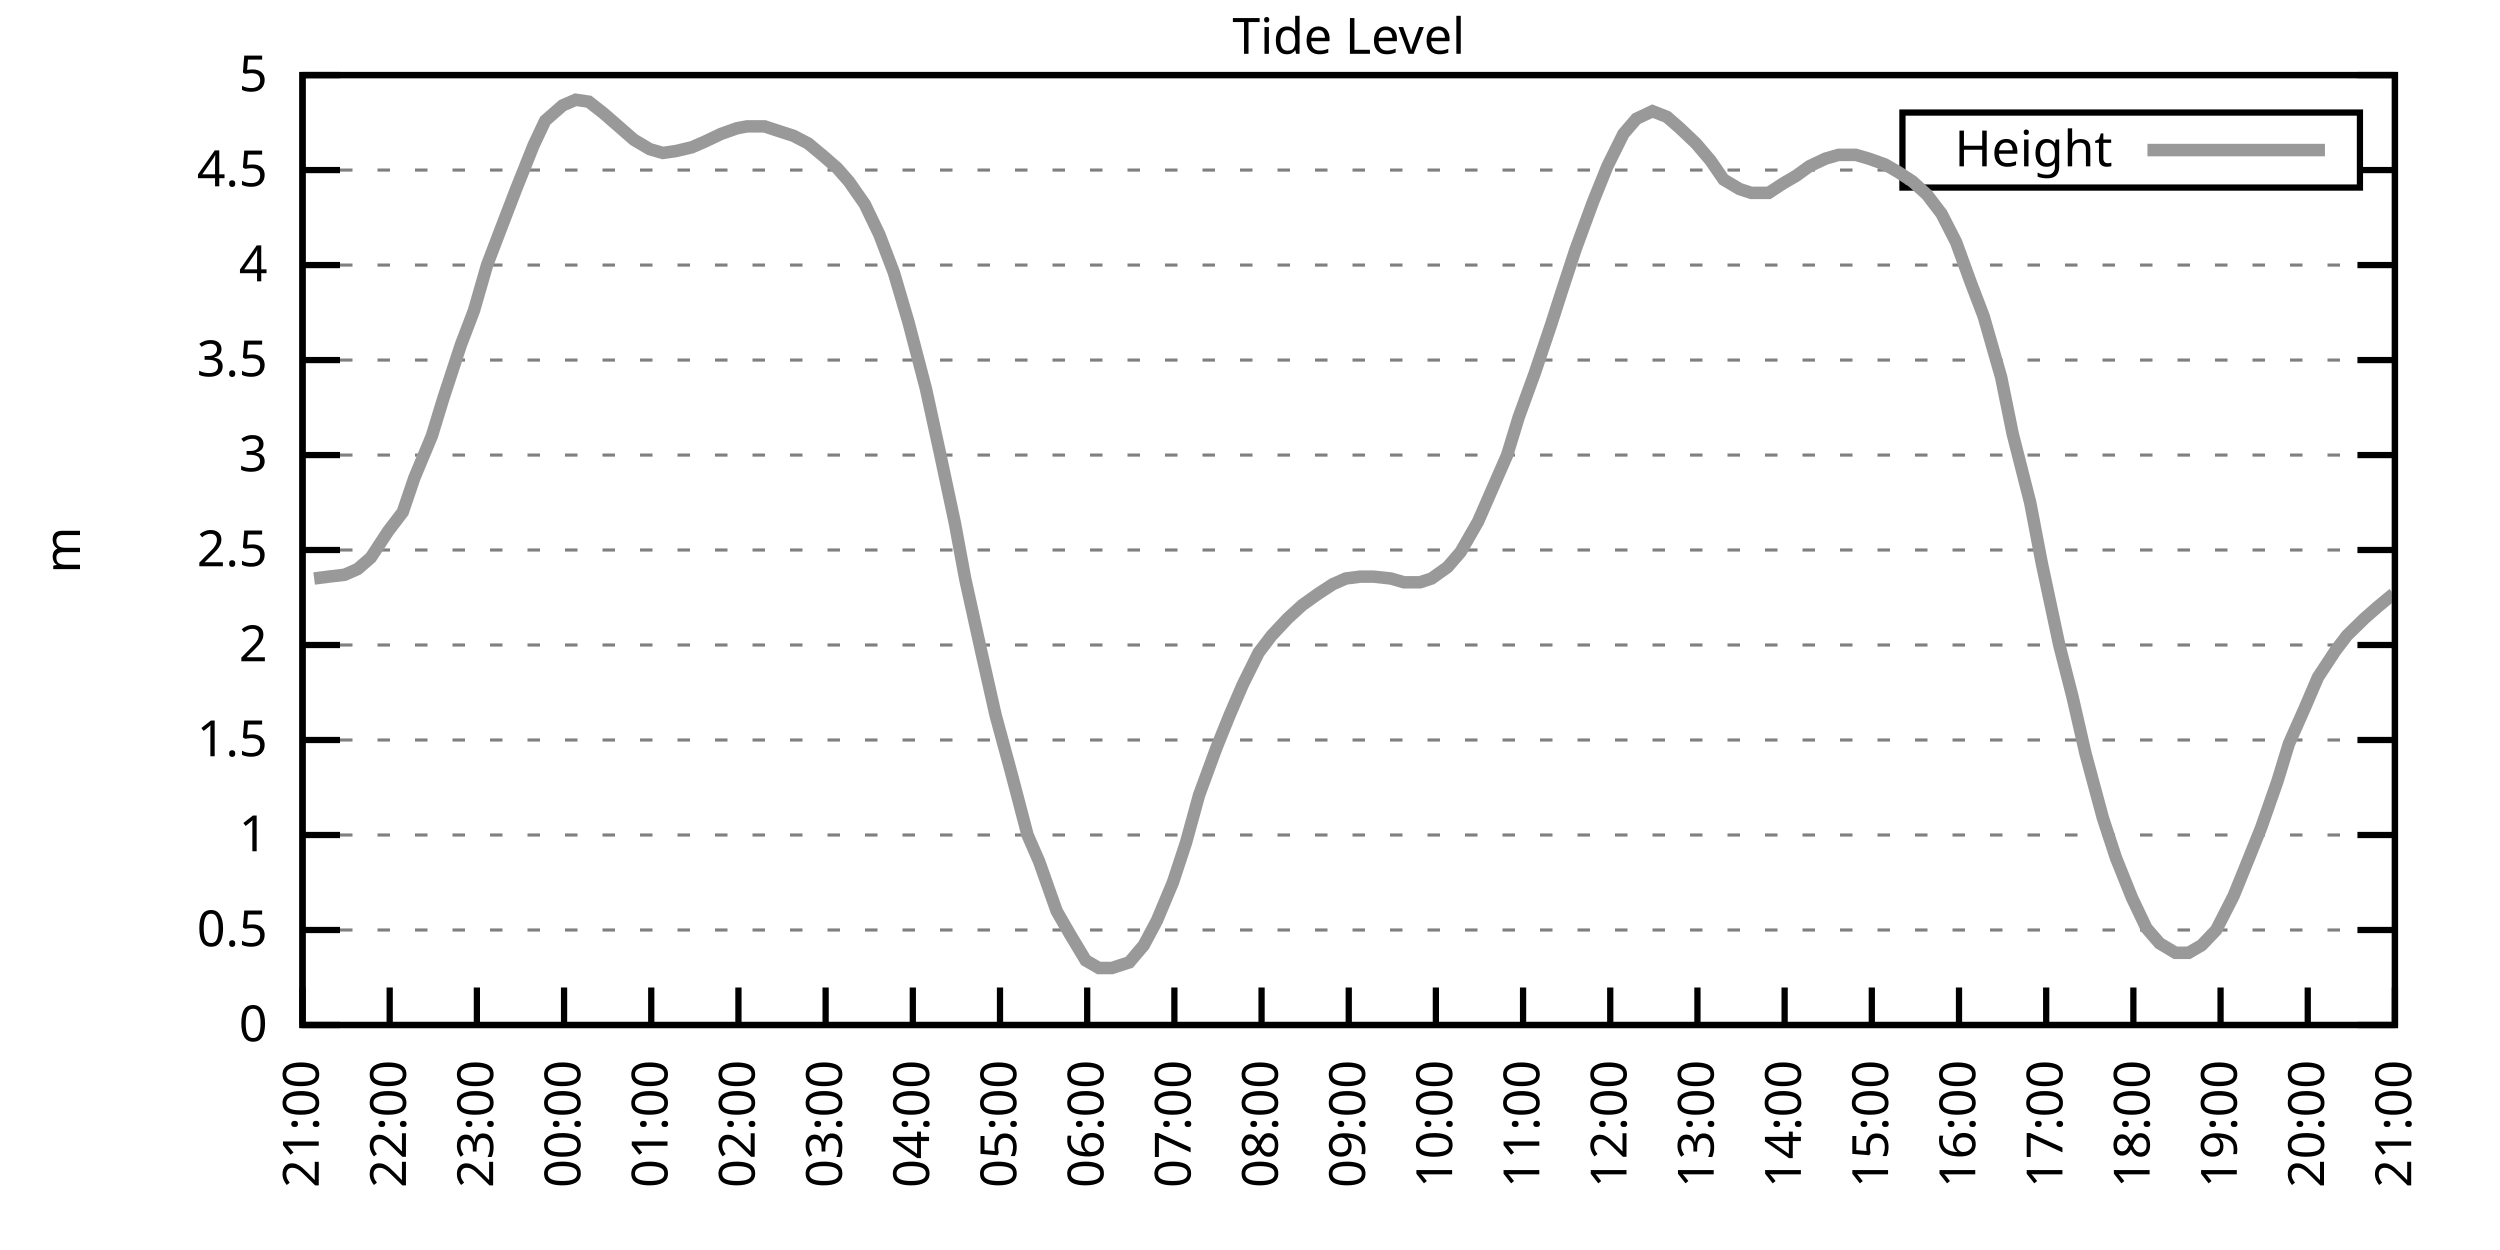
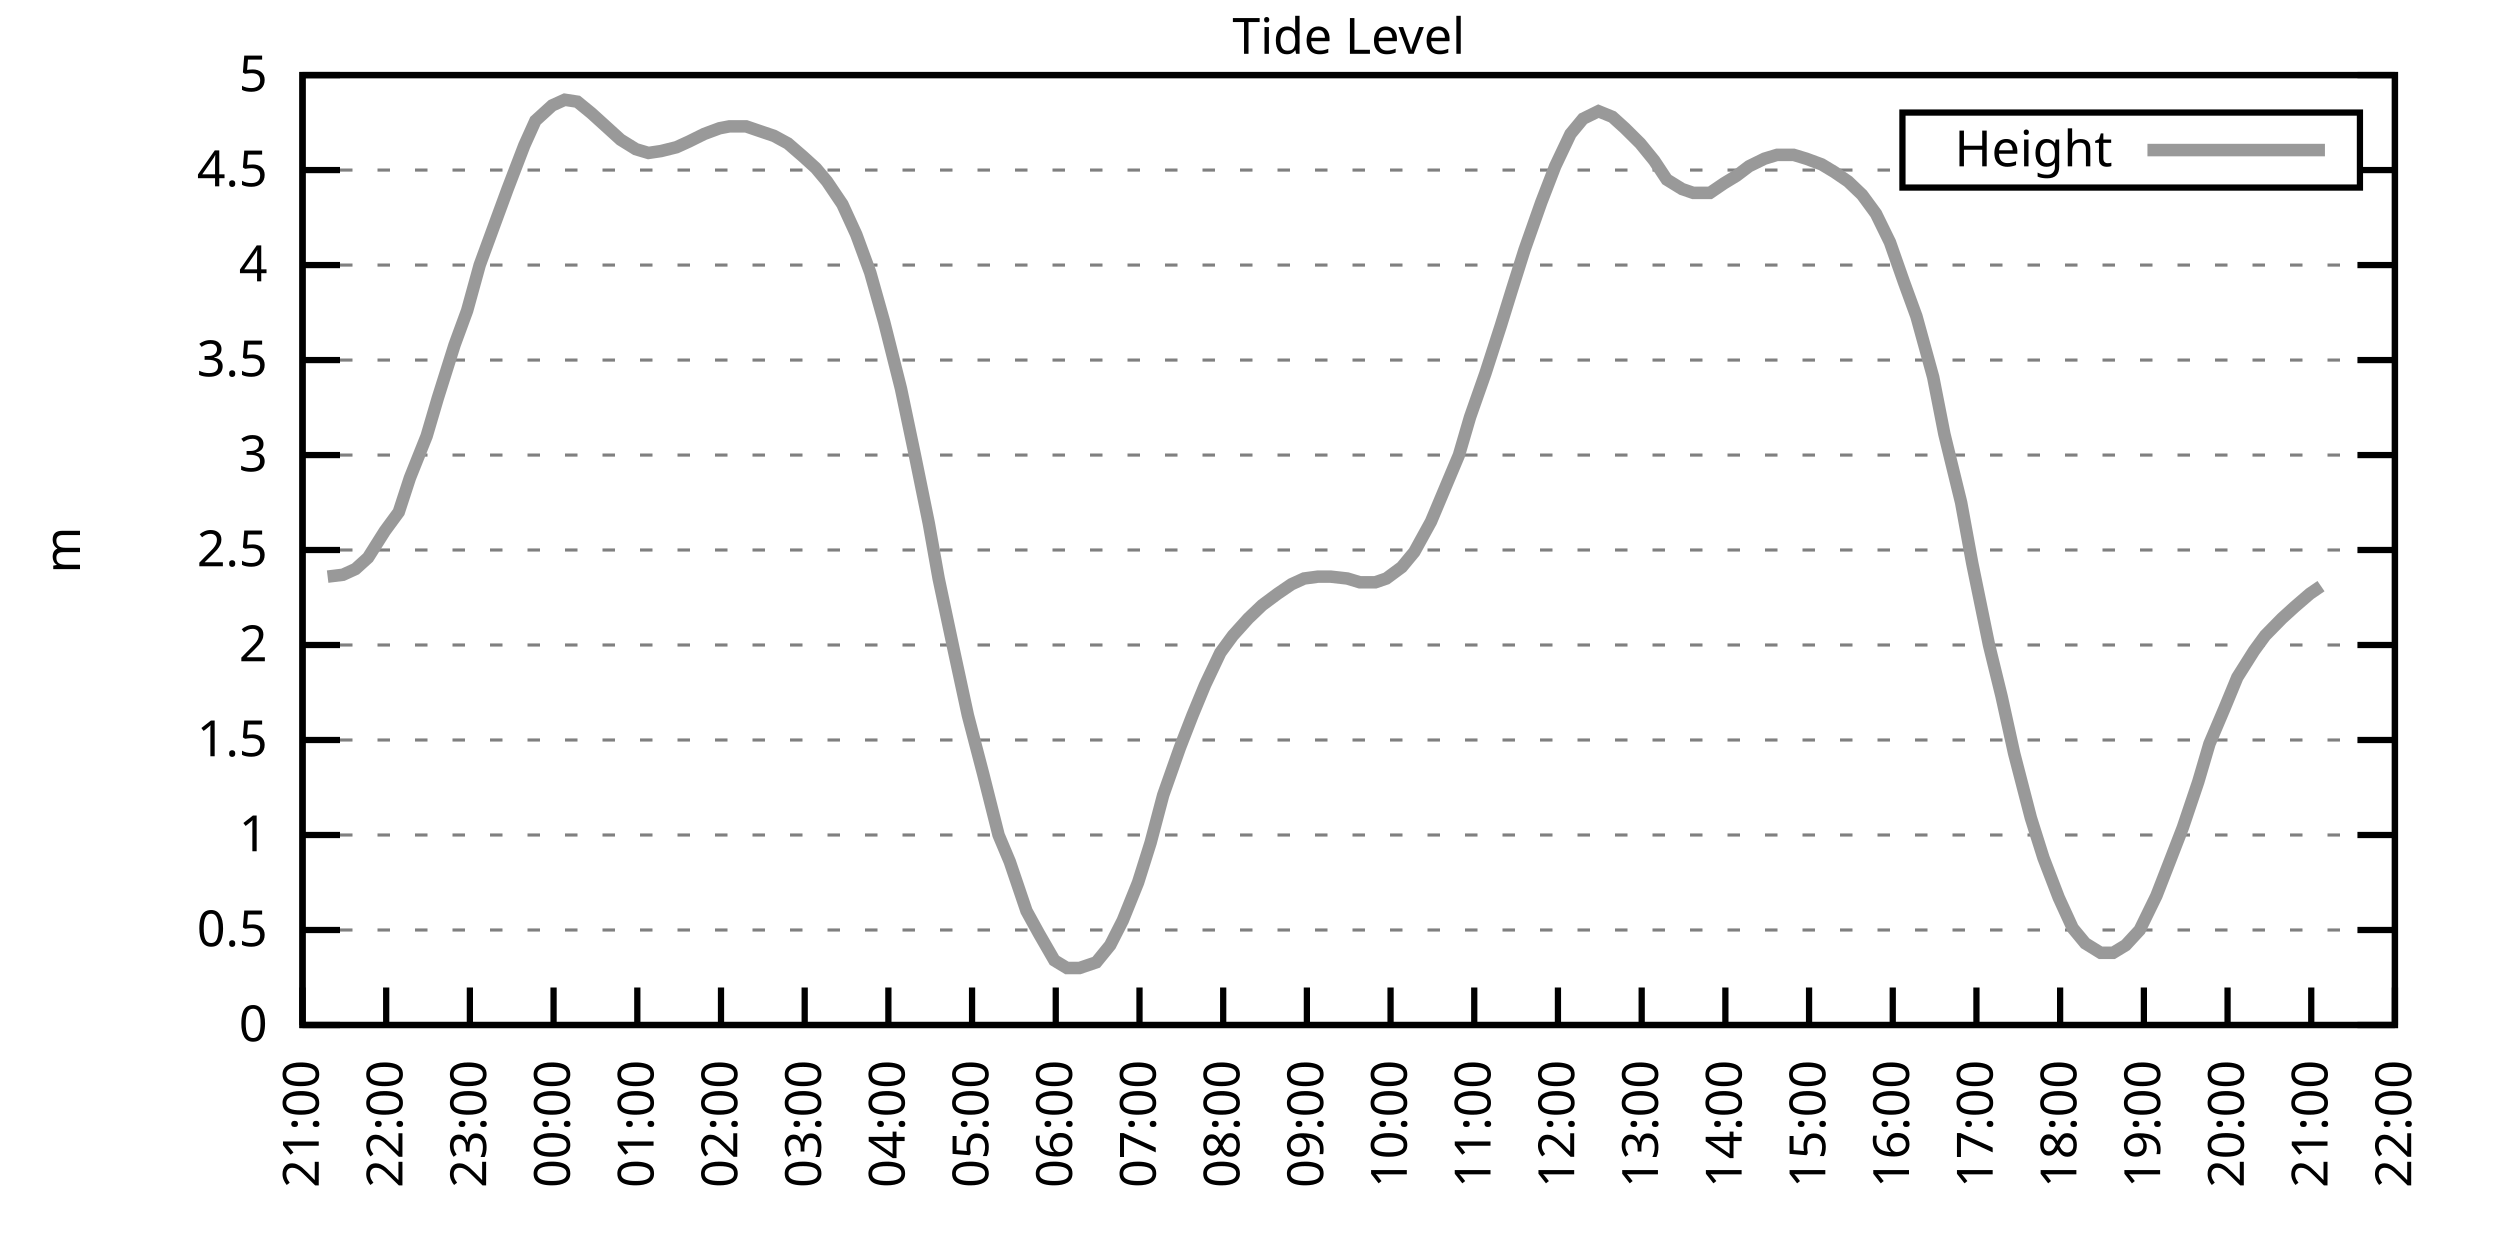
<svg xmlns="http://www.w3.org/2000/svg" xmlns:xlink="http://www.w3.org/1999/xlink" width="400" height="200" viewBox="0 0 400 200">
  <g id="gnuplot_canvas">
    <rect x="0" y="0" width="400" height="200" fill="none" />
    <defs>
      <circle id="gpDot" r="0.5" stroke-width="0.5" stroke="currentColor" />
      <path id="gpPt0" stroke-width="0.333" stroke="currentColor" d="M-1,0 h2 M0,-1 v2" />
      <path id="gpPt1" stroke-width="0.333" stroke="currentColor" d="M-1,-1 L1,1 M1,-1 L-1,1" />
      <path id="gpPt2" stroke-width="0.333" stroke="currentColor" d="M-1,0 L1,0 M0,-1 L0,1 M-1,-1 L1,1 M-1,1 L1,-1" />
      <rect id="gpPt3" stroke-width="0.333" stroke="currentColor" x="-1" y="-1" width="2" height="2" />
      <rect id="gpPt4" stroke-width="0.333" stroke="currentColor" fill="currentColor" x="-1" y="-1" width="2" height="2" />
      <circle id="gpPt5" stroke-width="0.333" stroke="currentColor" cx="0" cy="0" r="1" />
      <use xlink:href="#gpPt5" id="gpPt6" fill="currentColor" stroke="none" />
      <path id="gpPt7" stroke-width="0.333" stroke="currentColor" d="M0,-1.33 L-1.33,0.67 L1.33,0.67 z" />
      <use xlink:href="#gpPt7" id="gpPt8" fill="currentColor" stroke="none" />
      <use xlink:href="#gpPt7" id="gpPt9" stroke="currentColor" transform="rotate(180)" />
      <use xlink:href="#gpPt9" id="gpPt10" fill="currentColor" stroke="none" />
      <use xlink:href="#gpPt3" id="gpPt11" stroke="currentColor" transform="rotate(45)" />
      <use xlink:href="#gpPt11" id="gpPt12" fill="currentColor" stroke="none" />
      <path id="gpPt13" stroke-width="0.333" stroke="currentColor" d="M0,1.330 L1.265,0.411 L0.782,-1.067 L-0.782,-1.076 L-1.265,0.411 z" />
      <use xlink:href="#gpPt13" id="gpPt14" fill="currentColor" stroke="none" />
      <filter id="textbox" filterUnits="objectBoundingBox" x="0" y="0" height="1" width="1">
        <feFlood flood-color="white" flood-opacity="1" result="bgnd" />
        <feComposite in="SourceGraphic" in2="bgnd" operator="atop" />
      </filter>
      <filter id="greybox" filterUnits="objectBoundingBox" x="0" y="0" height="1" width="1">
        <feFlood flood-color="lightgrey" flood-opacity="1" result="grey" />
        <feComposite in="SourceGraphic" in2="grey" operator="atop" />
      </filter>
    </defs>
    <g fill="none" color="white" stroke="currentColor" stroke-width="1.00" stroke-linecap="butt" stroke-linejoin="miter">
</g>
    <g fill="none" color="black" stroke="currentColor" stroke-width="1.00" stroke-linecap="butt" stroke-linejoin="miter">
      <g stroke="none" shape-rendering="crispEdges">
        <polygon fill="rgb(255, 255, 255)" points="48.40,164.00 383.18,164.00 383.18,12.02 48.40,12.02 " />
      </g>
    </g>
    <g fill="none" color="black" stroke="currentColor" stroke-width="1.00" stroke-linecap="butt" stroke-linejoin="miter">
</g>
    <g fill="none" color="black" stroke="black" stroke-width="0.50" stroke-linecap="butt" stroke-linejoin="miter">
</g>
    <g fill="none" color="gray" stroke="currentColor" stroke-width="0.50" stroke-linecap="butt" stroke-linejoin="miter">
      <path stroke="gray" stroke-dasharray="2,4" class="gridline" d="M48.40,164.00 L383.19,164.00  " />
    </g>
    <g fill="none" color="gray" stroke="gray" stroke-width="1.00" stroke-linecap="butt" stroke-linejoin="miter">
</g>
    <g fill="none" color="black" stroke="currentColor" stroke-width="1.00" stroke-linecap="butt" stroke-linejoin="miter">
      <path stroke="black" d="M48.40,164.00 L54.40,164.00 M383.19,164.00 L377.19,164.00  " />
      <g transform="translate(42.80,166.60)" stroke="none" fill="black" font-family="Sans" font-size="8.00" text-anchor="end">
        <text>
          <tspan font-family="Sans"> 0</tspan>
        </text>
      </g>
    </g>
    <g fill="none" color="black" stroke="currentColor" stroke-width="1.00" stroke-linecap="butt" stroke-linejoin="miter">
</g>
    <g fill="none" color="black" stroke="black" stroke-width="0.50" stroke-linecap="butt" stroke-linejoin="miter">
</g>
    <g fill="none" color="gray" stroke="currentColor" stroke-width="0.50" stroke-linecap="butt" stroke-linejoin="miter">
      <path stroke="gray" stroke-dasharray="2,4" class="gridline" d="M48.40,148.80 L383.19,148.80  " />
    </g>
    <g fill="none" color="gray" stroke="gray" stroke-width="1.00" stroke-linecap="butt" stroke-linejoin="miter">
</g>
    <g fill="none" color="black" stroke="currentColor" stroke-width="1.00" stroke-linecap="butt" stroke-linejoin="miter">
      <path stroke="black" d="M48.40,148.80 L54.40,148.80 M383.19,148.80 L377.19,148.80  " />
      <g transform="translate(42.80,151.40)" stroke="none" fill="black" font-family="Sans" font-size="8.00" text-anchor="end">
        <text>
          <tspan font-family="Sans"> 0.5</tspan>
        </text>
      </g>
    </g>
    <g fill="none" color="black" stroke="currentColor" stroke-width="1.00" stroke-linecap="butt" stroke-linejoin="miter">
</g>
    <g fill="none" color="black" stroke="black" stroke-width="0.50" stroke-linecap="butt" stroke-linejoin="miter">
</g>
    <g fill="none" color="gray" stroke="currentColor" stroke-width="0.50" stroke-linecap="butt" stroke-linejoin="miter">
      <path stroke="gray" stroke-dasharray="2,4" class="gridline" d="M48.40,133.60 L383.19,133.60  " />
    </g>
    <g fill="none" color="gray" stroke="gray" stroke-width="1.00" stroke-linecap="butt" stroke-linejoin="miter">
</g>
    <g fill="none" color="black" stroke="currentColor" stroke-width="1.00" stroke-linecap="butt" stroke-linejoin="miter">
      <path stroke="black" d="M48.40,133.60 L54.40,133.60 M383.19,133.60 L377.19,133.60  " />
      <g transform="translate(42.80,136.20)" stroke="none" fill="black" font-family="Sans" font-size="8.00" text-anchor="end">
        <text>
          <tspan font-family="Sans"> 1</tspan>
        </text>
      </g>
    </g>
    <g fill="none" color="black" stroke="currentColor" stroke-width="1.00" stroke-linecap="butt" stroke-linejoin="miter">
</g>
    <g fill="none" color="black" stroke="black" stroke-width="0.50" stroke-linecap="butt" stroke-linejoin="miter">
</g>
    <g fill="none" color="gray" stroke="currentColor" stroke-width="0.50" stroke-linecap="butt" stroke-linejoin="miter">
      <path stroke="gray" stroke-dasharray="2,4" class="gridline" d="M48.40,118.40 L383.19,118.40  " />
    </g>
    <g fill="none" color="gray" stroke="gray" stroke-width="1.00" stroke-linecap="butt" stroke-linejoin="miter">
</g>
    <g fill="none" color="black" stroke="currentColor" stroke-width="1.00" stroke-linecap="butt" stroke-linejoin="miter">
      <path stroke="black" d="M48.40,118.40 L54.40,118.40 M383.19,118.40 L377.19,118.40  " />
      <g transform="translate(42.80,121.00)" stroke="none" fill="black" font-family="Sans" font-size="8.00" text-anchor="end">
        <text>
          <tspan font-family="Sans"> 1.5</tspan>
        </text>
      </g>
    </g>
    <g fill="none" color="black" stroke="currentColor" stroke-width="1.00" stroke-linecap="butt" stroke-linejoin="miter">
</g>
    <g fill="none" color="black" stroke="black" stroke-width="0.50" stroke-linecap="butt" stroke-linejoin="miter">
</g>
    <g fill="none" color="gray" stroke="currentColor" stroke-width="0.50" stroke-linecap="butt" stroke-linejoin="miter">
      <path stroke="gray" stroke-dasharray="2,4" class="gridline" d="M48.40,103.20 L383.19,103.20  " />
    </g>
    <g fill="none" color="gray" stroke="gray" stroke-width="1.00" stroke-linecap="butt" stroke-linejoin="miter">
</g>
    <g fill="none" color="black" stroke="currentColor" stroke-width="1.00" stroke-linecap="butt" stroke-linejoin="miter">
      <path stroke="black" d="M48.40,103.20 L54.40,103.20 M383.19,103.20 L377.19,103.20  " />
      <g transform="translate(42.80,105.80)" stroke="none" fill="black" font-family="Sans" font-size="8.00" text-anchor="end">
        <text>
          <tspan font-family="Sans"> 2</tspan>
        </text>
      </g>
    </g>
    <g fill="none" color="black" stroke="currentColor" stroke-width="1.00" stroke-linecap="butt" stroke-linejoin="miter">
</g>
    <g fill="none" color="black" stroke="black" stroke-width="0.50" stroke-linecap="butt" stroke-linejoin="miter">
</g>
    <g fill="none" color="gray" stroke="currentColor" stroke-width="0.50" stroke-linecap="butt" stroke-linejoin="miter">
      <path stroke="gray" stroke-dasharray="2,4" class="gridline" d="M48.40,88.00 L383.19,88.00  " />
    </g>
    <g fill="none" color="gray" stroke="gray" stroke-width="1.00" stroke-linecap="butt" stroke-linejoin="miter">
</g>
    <g fill="none" color="black" stroke="currentColor" stroke-width="1.00" stroke-linecap="butt" stroke-linejoin="miter">
      <path stroke="black" d="M48.40,88.00 L54.40,88.00 M383.19,88.00 L377.19,88.00  " />
      <g transform="translate(42.80,90.60)" stroke="none" fill="black" font-family="Sans" font-size="8.00" text-anchor="end">
        <text>
          <tspan font-family="Sans"> 2.5</tspan>
        </text>
      </g>
    </g>
    <g fill="none" color="black" stroke="currentColor" stroke-width="1.00" stroke-linecap="butt" stroke-linejoin="miter">
</g>
    <g fill="none" color="black" stroke="black" stroke-width="0.50" stroke-linecap="butt" stroke-linejoin="miter">
</g>
    <g fill="none" color="gray" stroke="currentColor" stroke-width="0.50" stroke-linecap="butt" stroke-linejoin="miter">
      <path stroke="gray" stroke-dasharray="2,4" class="gridline" d="M48.40,72.81 L383.19,72.81  " />
    </g>
    <g fill="none" color="gray" stroke="gray" stroke-width="1.00" stroke-linecap="butt" stroke-linejoin="miter">
</g>
    <g fill="none" color="black" stroke="currentColor" stroke-width="1.00" stroke-linecap="butt" stroke-linejoin="miter">
      <path stroke="black" d="M48.40,72.81 L54.40,72.81 M383.19,72.81 L377.19,72.81  " />
      <g transform="translate(42.80,75.41)" stroke="none" fill="black" font-family="Sans" font-size="8.00" text-anchor="end">
        <text>
          <tspan font-family="Sans"> 3</tspan>
        </text>
      </g>
    </g>
    <g fill="none" color="black" stroke="currentColor" stroke-width="1.00" stroke-linecap="butt" stroke-linejoin="miter">
</g>
    <g fill="none" color="black" stroke="black" stroke-width="0.50" stroke-linecap="butt" stroke-linejoin="miter">
</g>
    <g fill="none" color="gray" stroke="currentColor" stroke-width="0.50" stroke-linecap="butt" stroke-linejoin="miter">
      <path stroke="gray" stroke-dasharray="2,4" class="gridline" d="M48.40,57.61 L383.19,57.61  " />
    </g>
    <g fill="none" color="gray" stroke="gray" stroke-width="1.00" stroke-linecap="butt" stroke-linejoin="miter">
</g>
    <g fill="none" color="black" stroke="currentColor" stroke-width="1.00" stroke-linecap="butt" stroke-linejoin="miter">
      <path stroke="black" d="M48.40,57.61 L54.40,57.61 M383.19,57.61 L377.19,57.61  " />
      <g transform="translate(42.80,60.21)" stroke="none" fill="black" font-family="Sans" font-size="8.00" text-anchor="end">
        <text>
          <tspan font-family="Sans"> 3.5</tspan>
        </text>
      </g>
    </g>
    <g fill="none" color="black" stroke="currentColor" stroke-width="1.00" stroke-linecap="butt" stroke-linejoin="miter">
</g>
    <g fill="none" color="black" stroke="black" stroke-width="0.50" stroke-linecap="butt" stroke-linejoin="miter">
</g>
    <g fill="none" color="gray" stroke="currentColor" stroke-width="0.50" stroke-linecap="butt" stroke-linejoin="miter">
      <path stroke="gray" stroke-dasharray="2,4" class="gridline" d="M48.40,42.41 L383.19,42.41  " />
    </g>
    <g fill="none" color="gray" stroke="gray" stroke-width="1.00" stroke-linecap="butt" stroke-linejoin="miter">
</g>
    <g fill="none" color="black" stroke="currentColor" stroke-width="1.00" stroke-linecap="butt" stroke-linejoin="miter">
      <path stroke="black" d="M48.40,42.41 L54.40,42.41 M383.19,42.41 L377.19,42.41  " />
      <g transform="translate(42.80,45.01)" stroke="none" fill="black" font-family="Sans" font-size="8.00" text-anchor="end">
        <text>
          <tspan font-family="Sans"> 4</tspan>
        </text>
      </g>
    </g>
    <g fill="none" color="black" stroke="currentColor" stroke-width="1.00" stroke-linecap="butt" stroke-linejoin="miter">
</g>
    <g fill="none" color="black" stroke="black" stroke-width="0.50" stroke-linecap="butt" stroke-linejoin="miter">
</g>
    <g fill="none" color="gray" stroke="currentColor" stroke-width="0.50" stroke-linecap="butt" stroke-linejoin="miter">
      <path stroke="gray" stroke-dasharray="2,4" class="gridline" d="M48.40,27.21 L304.39,27.21 M377.59,27.21 L383.19,27.21  " />
    </g>
    <g fill="none" color="gray" stroke="gray" stroke-width="1.00" stroke-linecap="butt" stroke-linejoin="miter">
</g>
    <g fill="none" color="black" stroke="currentColor" stroke-width="1.00" stroke-linecap="butt" stroke-linejoin="miter">
      <path stroke="black" d="M48.40,27.21 L54.40,27.21 M383.19,27.21 L377.19,27.21  " />
      <g transform="translate(42.80,29.81)" stroke="none" fill="black" font-family="Sans" font-size="8.00" text-anchor="end">
        <text>
          <tspan font-family="Sans"> 4.5</tspan>
        </text>
      </g>
    </g>
    <g fill="none" color="black" stroke="currentColor" stroke-width="1.00" stroke-linecap="butt" stroke-linejoin="miter">
</g>
    <g fill="none" color="black" stroke="black" stroke-width="0.50" stroke-linecap="butt" stroke-linejoin="miter">
</g>
    <g fill="none" color="gray" stroke="currentColor" stroke-width="0.50" stroke-linecap="butt" stroke-linejoin="miter">
      <path stroke="gray" stroke-dasharray="2,4" class="gridline" d="M48.40,12.01 L383.19,12.01  " />
    </g>
    <g fill="none" color="gray" stroke="gray" stroke-width="1.00" stroke-linecap="butt" stroke-linejoin="miter">
</g>
    <g fill="none" color="black" stroke="currentColor" stroke-width="1.00" stroke-linecap="butt" stroke-linejoin="miter">
      <path stroke="black" d="M48.40,12.01 L54.40,12.01 M383.19,12.01 L377.19,12.01  " />
      <g transform="translate(42.80,14.61)" stroke="none" fill="black" font-family="Sans" font-size="8.00" text-anchor="end">
        <text>
          <tspan font-family="Sans"> 5</tspan>
        </text>
      </g>
    </g>
    <g fill="none" color="black" stroke="currentColor" stroke-width="1.00" stroke-linecap="butt" stroke-linejoin="miter">
      <path stroke="black" d="M48.40,164.00 L48.40,158.00  " />
      <g transform="translate(51.00,169.60) rotate(270.00)" stroke="none" fill="black" font-family="Sans" font-size="8.00" text-anchor="end">
        <text>
          <tspan font-family="Sans">21:00</tspan>
        </text>
      </g>
    </g>
    <g fill="none" color="black" stroke="currentColor" stroke-width="1.00" stroke-linecap="butt" stroke-linejoin="miter">
-       <path stroke="black" d="M62.35,164.00 L62.35,158.00  " />
-       <g transform="translate(64.95,169.60) rotate(270.00)" stroke="none" fill="black" font-family="Sans" font-size="8.00" text-anchor="end">
+       <path stroke="black" d="M61.79,164.00 L61.79,158.00  " />
+       <g transform="translate(64.39,169.60) rotate(270.00)" stroke="none" fill="black" font-family="Sans" font-size="8.00" text-anchor="end">
        <text>
          <tspan font-family="Sans">22:00</tspan>
        </text>
      </g>
    </g>
    <g fill="none" color="black" stroke="currentColor" stroke-width="1.00" stroke-linecap="butt" stroke-linejoin="miter">
-       <path stroke="black" d="M76.30,164.00 L76.30,158.00  " />
-       <g transform="translate(78.90,169.60) rotate(270.00)" stroke="none" fill="black" font-family="Sans" font-size="8.00" text-anchor="end">
+       <path stroke="black" d="M75.18,164.00 L75.18,158.00  " />
+       <g transform="translate(77.78,169.60) rotate(270.00)" stroke="none" fill="black" font-family="Sans" font-size="8.00" text-anchor="end">
        <text>
          <tspan font-family="Sans">23:00</tspan>
        </text>
      </g>
    </g>
    <g fill="none" color="black" stroke="currentColor" stroke-width="1.00" stroke-linecap="butt" stroke-linejoin="miter">
-       <path stroke="black" d="M90.25,164.00 L90.25,158.00  " />
-       <g transform="translate(92.85,169.60) rotate(270.00)" stroke="none" fill="black" font-family="Sans" font-size="8.00" text-anchor="end">
+       <path stroke="black" d="M88.57,164.00 L88.57,158.00  " />
+       <g transform="translate(91.17,169.60) rotate(270.00)" stroke="none" fill="black" font-family="Sans" font-size="8.00" text-anchor="end">
        <text>
          <tspan font-family="Sans">00:00</tspan>
        </text>
      </g>
    </g>
    <g fill="none" color="black" stroke="currentColor" stroke-width="1.00" stroke-linecap="butt" stroke-linejoin="miter">
-       <path stroke="black" d="M104.20,164.00 L104.20,158.00  " />
-       <g transform="translate(106.80,169.60) rotate(270.00)" stroke="none" fill="black" font-family="Sans" font-size="8.00" text-anchor="end">
+       <path stroke="black" d="M101.97,164.00 L101.97,158.00  " />
+       <g transform="translate(104.57,169.60) rotate(270.00)" stroke="none" fill="black" font-family="Sans" font-size="8.00" text-anchor="end">
        <text>
          <tspan font-family="Sans">01:00</tspan>
        </text>
      </g>
    </g>
    <g fill="none" color="black" stroke="currentColor" stroke-width="1.00" stroke-linecap="butt" stroke-linejoin="miter">
-       <path stroke="black" d="M118.15,164.00 L118.15,158.00  " />
-       <g transform="translate(120.75,169.60) rotate(270.00)" stroke="none" fill="black" font-family="Sans" font-size="8.00" text-anchor="end">
+       <path stroke="black" d="M115.36,164.00 L115.36,158.00  " />
+       <g transform="translate(117.96,169.60) rotate(270.00)" stroke="none" fill="black" font-family="Sans" font-size="8.00" text-anchor="end">
        <text>
          <tspan font-family="Sans">02:00</tspan>
        </text>
      </g>
    </g>
    <g fill="none" color="black" stroke="currentColor" stroke-width="1.00" stroke-linecap="butt" stroke-linejoin="miter">
-       <path stroke="black" d="M132.10,164.00 L132.10,158.00  " />
-       <g transform="translate(134.70,169.60) rotate(270.00)" stroke="none" fill="black" font-family="Sans" font-size="8.00" text-anchor="end">
+       <path stroke="black" d="M128.75,164.00 L128.75,158.00  " />
+       <g transform="translate(131.35,169.60) rotate(270.00)" stroke="none" fill="black" font-family="Sans" font-size="8.00" text-anchor="end">
        <text>
          <tspan font-family="Sans">03:00</tspan>
        </text>
      </g>
    </g>
    <g fill="none" color="black" stroke="currentColor" stroke-width="1.00" stroke-linecap="butt" stroke-linejoin="miter">
-       <path stroke="black" d="M146.05,164.00 L146.05,158.00  " />
-       <g transform="translate(148.65,169.60) rotate(270.00)" stroke="none" fill="black" font-family="Sans" font-size="8.00" text-anchor="end">
+       <path stroke="black" d="M142.14,164.00 L142.14,158.00  " />
+       <g transform="translate(144.74,169.60) rotate(270.00)" stroke="none" fill="black" font-family="Sans" font-size="8.00" text-anchor="end">
        <text>
          <tspan font-family="Sans">04:00</tspan>
        </text>
      </g>
    </g>
    <g fill="none" color="black" stroke="currentColor" stroke-width="1.00" stroke-linecap="butt" stroke-linejoin="miter">
-       <path stroke="black" d="M160.00,164.00 L160.00,158.00  " />
-       <g transform="translate(162.60,169.60) rotate(270.00)" stroke="none" fill="black" font-family="Sans" font-size="8.00" text-anchor="end">
+       <path stroke="black" d="M155.53,164.00 L155.53,158.00  " />
+       <g transform="translate(158.13,169.60) rotate(270.00)" stroke="none" fill="black" font-family="Sans" font-size="8.00" text-anchor="end">
        <text>
          <tspan font-family="Sans">05:00</tspan>
        </text>
      </g>
    </g>
    <g fill="none" color="black" stroke="currentColor" stroke-width="1.00" stroke-linecap="butt" stroke-linejoin="miter">
-       <path stroke="black" d="M173.95,164.00 L173.95,158.00  " />
-       <g transform="translate(176.55,169.60) rotate(270.00)" stroke="none" fill="black" font-family="Sans" font-size="8.00" text-anchor="end">
+       <path stroke="black" d="M168.92,164.00 L168.92,158.00  " />
+       <g transform="translate(171.52,169.60) rotate(270.00)" stroke="none" fill="black" font-family="Sans" font-size="8.00" text-anchor="end">
        <text>
          <tspan font-family="Sans">06:00</tspan>
        </text>
      </g>
    </g>
    <g fill="none" color="black" stroke="currentColor" stroke-width="1.00" stroke-linecap="butt" stroke-linejoin="miter">
-       <path stroke="black" d="M187.90,164.00 L187.90,158.00  " />
-       <g transform="translate(190.50,169.60) rotate(270.00)" stroke="none" fill="black" font-family="Sans" font-size="8.00" text-anchor="end">
+       <path stroke="black" d="M182.32,164.00 L182.32,158.00  " />
+       <g transform="translate(184.92,169.60) rotate(270.00)" stroke="none" fill="black" font-family="Sans" font-size="8.00" text-anchor="end">
        <text>
          <tspan font-family="Sans">07:00</tspan>
        </text>
      </g>
    </g>
    <g fill="none" color="black" stroke="currentColor" stroke-width="1.00" stroke-linecap="butt" stroke-linejoin="miter">
-       <path stroke="black" d="M201.85,164.00 L201.85,158.00  " />
-       <g transform="translate(204.45,169.60) rotate(270.00)" stroke="none" fill="black" font-family="Sans" font-size="8.00" text-anchor="end">
+       <path stroke="black" d="M195.71,164.00 L195.71,158.00  " />
+       <g transform="translate(198.31,169.60) rotate(270.00)" stroke="none" fill="black" font-family="Sans" font-size="8.00" text-anchor="end">
        <text>
          <tspan font-family="Sans">08:00</tspan>
        </text>
      </g>
    </g>
    <g fill="none" color="black" stroke="currentColor" stroke-width="1.00" stroke-linecap="butt" stroke-linejoin="miter">
-       <path stroke="black" d="M215.80,164.00 L215.80,158.00  " />
-       <g transform="translate(218.40,169.60) rotate(270.00)" stroke="none" fill="black" font-family="Sans" font-size="8.00" text-anchor="end">
+       <path stroke="black" d="M209.10,164.00 L209.10,158.00  " />
+       <g transform="translate(211.70,169.60) rotate(270.00)" stroke="none" fill="black" font-family="Sans" font-size="8.00" text-anchor="end">
        <text>
          <tspan font-family="Sans">09:00</tspan>
        </text>
      </g>
    </g>
    <g fill="none" color="black" stroke="currentColor" stroke-width="1.00" stroke-linecap="butt" stroke-linejoin="miter">
-       <path stroke="black" d="M229.74,164.00 L229.74,158.00  " />
-       <g transform="translate(232.34,169.60) rotate(270.00)" stroke="none" fill="black" font-family="Sans" font-size="8.00" text-anchor="end">
+       <path stroke="black" d="M222.49,164.00 L222.49,158.00  " />
+       <g transform="translate(225.09,169.60) rotate(270.00)" stroke="none" fill="black" font-family="Sans" font-size="8.00" text-anchor="end">
        <text>
          <tspan font-family="Sans">10:00</tspan>
        </text>
      </g>
    </g>
    <g fill="none" color="black" stroke="currentColor" stroke-width="1.00" stroke-linecap="butt" stroke-linejoin="miter">
-       <path stroke="black" d="M243.69,164.00 L243.69,158.00  " />
-       <g transform="translate(246.29,169.60) rotate(270.00)" stroke="none" fill="black" font-family="Sans" font-size="8.00" text-anchor="end">
+       <path stroke="black" d="M235.88,164.00 L235.88,158.00  " />
+       <g transform="translate(238.48,169.60) rotate(270.00)" stroke="none" fill="black" font-family="Sans" font-size="8.00" text-anchor="end">
        <text>
          <tspan font-family="Sans">11:00</tspan>
        </text>
      </g>
    </g>
    <g fill="none" color="black" stroke="currentColor" stroke-width="1.00" stroke-linecap="butt" stroke-linejoin="miter">
-       <path stroke="black" d="M257.64,164.00 L257.64,158.00  " />
-       <g transform="translate(260.24,169.60) rotate(270.00)" stroke="none" fill="black" font-family="Sans" font-size="8.00" text-anchor="end">
+       <path stroke="black" d="M249.27,164.00 L249.27,158.00  " />
+       <g transform="translate(251.87,169.60) rotate(270.00)" stroke="none" fill="black" font-family="Sans" font-size="8.00" text-anchor="end">
        <text>
          <tspan font-family="Sans">12:00</tspan>
        </text>
      </g>
    </g>
    <g fill="none" color="black" stroke="currentColor" stroke-width="1.00" stroke-linecap="butt" stroke-linejoin="miter">
-       <path stroke="black" d="M271.59,164.00 L271.59,158.00  " />
-       <g transform="translate(274.19,169.60) rotate(270.00)" stroke="none" fill="black" font-family="Sans" font-size="8.00" text-anchor="end">
+       <path stroke="black" d="M262.67,164.00 L262.67,158.00  " />
+       <g transform="translate(265.27,169.60) rotate(270.00)" stroke="none" fill="black" font-family="Sans" font-size="8.00" text-anchor="end">
        <text>
          <tspan font-family="Sans">13:00</tspan>
        </text>
      </g>
    </g>
    <g fill="none" color="black" stroke="currentColor" stroke-width="1.00" stroke-linecap="butt" stroke-linejoin="miter">
-       <path stroke="black" d="M285.54,164.00 L285.54,158.00  " />
-       <g transform="translate(288.14,169.60) rotate(270.00)" stroke="none" fill="black" font-family="Sans" font-size="8.00" text-anchor="end">
+       <path stroke="black" d="M276.06,164.00 L276.06,158.00  " />
+       <g transform="translate(278.66,169.60) rotate(270.00)" stroke="none" fill="black" font-family="Sans" font-size="8.00" text-anchor="end">
        <text>
          <tspan font-family="Sans">14:00</tspan>
        </text>
      </g>
    </g>
    <g fill="none" color="black" stroke="currentColor" stroke-width="1.00" stroke-linecap="butt" stroke-linejoin="miter">
-       <path stroke="black" d="M299.49,164.00 L299.49,158.00  " />
-       <g transform="translate(302.09,169.60) rotate(270.00)" stroke="none" fill="black" font-family="Sans" font-size="8.00" text-anchor="end">
+       <path stroke="black" d="M289.45,164.00 L289.45,158.00  " />
+       <g transform="translate(292.05,169.60) rotate(270.00)" stroke="none" fill="black" font-family="Sans" font-size="8.00" text-anchor="end">
        <text>
          <tspan font-family="Sans">15:00</tspan>
        </text>
      </g>
    </g>
    <g fill="none" color="black" stroke="currentColor" stroke-width="1.00" stroke-linecap="butt" stroke-linejoin="miter">
-       <path stroke="black" d="M313.44,164.00 L313.44,158.00  " />
-       <g transform="translate(316.04,169.60) rotate(270.00)" stroke="none" fill="black" font-family="Sans" font-size="8.00" text-anchor="end">
+       <path stroke="black" d="M302.84,164.00 L302.84,158.00  " />
+       <g transform="translate(305.44,169.60) rotate(270.00)" stroke="none" fill="black" font-family="Sans" font-size="8.00" text-anchor="end">
        <text>
          <tspan font-family="Sans">16:00</tspan>
        </text>
      </g>
    </g>
    <g fill="none" color="black" stroke="currentColor" stroke-width="1.00" stroke-linecap="butt" stroke-linejoin="miter">
-       <path stroke="black" d="M327.39,164.00 L327.39,158.00  " />
-       <g transform="translate(329.99,169.60) rotate(270.00)" stroke="none" fill="black" font-family="Sans" font-size="8.00" text-anchor="end">
+       <path stroke="black" d="M316.23,164.00 L316.23,158.00  " />
+       <g transform="translate(318.83,169.60) rotate(270.00)" stroke="none" fill="black" font-family="Sans" font-size="8.00" text-anchor="end">
        <text>
          <tspan font-family="Sans">17:00</tspan>
        </text>
      </g>
    </g>
    <g fill="none" color="black" stroke="currentColor" stroke-width="1.00" stroke-linecap="butt" stroke-linejoin="miter">
-       <path stroke="black" d="M341.34,164.00 L341.34,158.00  " />
-       <g transform="translate(343.94,169.60) rotate(270.00)" stroke="none" fill="black" font-family="Sans" font-size="8.00" text-anchor="end">
+       <path stroke="black" d="M329.62,164.00 L329.62,158.00  " />
+       <g transform="translate(332.22,169.60) rotate(270.00)" stroke="none" fill="black" font-family="Sans" font-size="8.00" text-anchor="end">
        <text>
          <tspan font-family="Sans">18:00</tspan>
        </text>
      </g>
    </g>
    <g fill="none" color="black" stroke="currentColor" stroke-width="1.00" stroke-linecap="butt" stroke-linejoin="miter">
-       <path stroke="black" d="M355.29,164.00 L355.29,158.00  " />
-       <g transform="translate(357.89,169.60) rotate(270.00)" stroke="none" fill="black" font-family="Sans" font-size="8.00" text-anchor="end">
+       <path stroke="black" d="M343.02,164.00 L343.02,158.00  " />
+       <g transform="translate(345.62,169.60) rotate(270.00)" stroke="none" fill="black" font-family="Sans" font-size="8.00" text-anchor="end">
        <text>
          <tspan font-family="Sans">19:00</tspan>
        </text>
      </g>
    </g>
    <g fill="none" color="black" stroke="currentColor" stroke-width="1.00" stroke-linecap="butt" stroke-linejoin="miter">
-       <path stroke="black" d="M369.24,164.00 L369.24,158.00  " />
-       <g transform="translate(371.84,169.60) rotate(270.00)" stroke="none" fill="black" font-family="Sans" font-size="8.00" text-anchor="end">
+       <path stroke="black" d="M356.41,164.00 L356.41,158.00  " />
+       <g transform="translate(359.01,169.60) rotate(270.00)" stroke="none" fill="black" font-family="Sans" font-size="8.00" text-anchor="end">
        <text>
          <tspan font-family="Sans">20:00</tspan>
+         </text>
+       </g>
+     </g>
+     <g fill="none" color="black" stroke="currentColor" stroke-width="1.00" stroke-linecap="butt" stroke-linejoin="miter">
+       <path stroke="black" d="M369.80,164.00 L369.80,158.00  " />
+       <g transform="translate(372.40,169.60) rotate(270.00)" stroke="none" fill="black" font-family="Sans" font-size="8.00" text-anchor="end">
+         <text>
+           <tspan font-family="Sans">21:00</tspan>
        </text>
      </g>
    </g>
    <g fill="none" color="black" stroke="currentColor" stroke-width="1.00" stroke-linecap="butt" stroke-linejoin="miter">
      <path stroke="black" d="M383.19,164.00 L383.19,158.00  " />
      <g transform="translate(385.79,169.60) rotate(270.00)" stroke="none" fill="black" font-family="Sans" font-size="8.00" text-anchor="end">
        <text>
-           <tspan font-family="Sans">21:00</tspan>
+           <tspan font-family="Sans">22:00</tspan>
        </text>
      </g>
    </g>
    <g fill="none" color="black" stroke="currentColor" stroke-width="1.00" stroke-linecap="butt" stroke-linejoin="miter">
</g>
    <g fill="none" color="black" stroke="currentColor" stroke-width="1.00" stroke-linecap="butt" stroke-linejoin="miter">
      <path stroke="black" d="M48.40,12.01 L48.40,164.00 L383.19,164.00 L383.19,12.01 L48.40,12.01 Z  " />
    </g>
    <g fill="none" color="black" stroke="currentColor" stroke-width="1.00" stroke-linecap="butt" stroke-linejoin="miter">
</g>
    <g fill="none" color="black" stroke="currentColor" stroke-width="1.00" stroke-linecap="butt" stroke-linejoin="miter">
      <path stroke="black" d="M304.39,30.01 L304.39,18.01 L377.59,18.01 L377.59,30.01 L304.39,30.01 Z  " />
    </g>
    <g id="Tide_level_plot_1">
      <g fill="none" color="white" stroke="black" stroke-width="2.00" stroke-linecap="butt" stroke-linejoin="miter">
</g>
      <g fill="none" color="black" stroke="currentColor" stroke-width="2.00" stroke-linecap="butt" stroke-linejoin="miter">
        <g transform="translate(337.99,26.61)" stroke="none" fill="black" font-family="Sans" font-size="8.00" text-anchor="end">
          <text>
            <tspan font-family="Sans">Height</tspan>
          </text>
        </g>
      </g>
      <g fill="none" color="black" stroke="currentColor" stroke-width="2.00" stroke-linecap="butt" stroke-linejoin="miter">
-         <path stroke="rgb(153, 153, 153)" d="M343.59,24.01 L371.99,24.01 M50.26,92.56 L52.58,92.26 L55.14,91.96 L57.23,91.04 L59.33,89.22 L62.12,84.97   L64.44,81.93 L66.30,76.45 L69.09,69.77 L70.95,63.69 L73.74,55.18 L75.83,49.70 L77.93,42.41 L80.48,35.72   L82.58,30.25 L85.37,23.26 L87.23,19.31 L90.02,16.87 L92.11,15.96 L94.20,16.27 L96.53,18.09 L99.32,20.52   L101.41,22.35 L103.97,23.87 L106.06,24.47 L108.15,24.17 L110.71,23.56 L112.80,22.65 L115.36,21.43 L117.92,20.52   L119.54,20.22 L122.33,20.22 L124.19,20.83 L126.98,21.74 L129.31,22.95 L131.87,25.08 L133.96,26.91 L135.82,29.03   L138.37,32.68 L140.70,37.54 L143.02,43.62 L145.35,51.53 L148.14,62.17 L150.46,72.81 L152.79,83.75 L154.42,92.56   L156.97,104.12 L159.30,114.45 L161.86,123.87 L164.41,133.60 L166.27,137.86 L169.06,145.76 L171.16,149.41 L173.71,153.66   L175.81,154.88 L177.90,154.88 L180.69,153.97 L183.01,151.23 L185.11,147.28 L187.66,141.20 L189.76,134.82 L191.85,127.22   L194.64,119.62 L196.73,114.45 L198.82,109.59 L201.38,104.42 L203.47,101.68 L206.03,98.95 L208.36,96.82 L210.91,95.00   L213.24,93.48 L215.33,92.56 L217.65,92.26 L219.75,92.26 L222.54,92.56 L224.63,93.17 L227.19,93.17 L229.05,92.56   L231.60,90.74 L233.70,88.31 L236.49,83.45 L238.35,79.19 L241.14,72.81 L243.00,66.73 L245.55,59.73 L248.11,52.14   L249.97,46.36 L252.06,39.98 L254.85,32.38 L257.18,26.60 L259.74,21.43 L261.83,19.00 L264.39,17.79 L266.71,18.70   L268.80,20.52 L271.36,22.95 L273.69,25.69 L275.78,28.73 L278.34,30.25 L280.20,30.86 L282.99,30.86 L285.31,29.34   L287.40,28.12 L289.50,26.60 L292.05,25.39 L294.15,24.78 L296.94,24.78 L299.03,25.39 L301.58,26.30 L303.68,27.51   L306.00,29.03 L308.33,31.16 L310.65,34.20 L312.98,38.76 L315.30,45.14 L317.39,50.62 L320.18,60.34 L322.04,69.46   L324.83,80.41 L326.69,90.13 L329.48,103.20 L331.58,111.41 L333.67,120.53 L336.46,130.87 L338.55,137.25 L341.11,143.63   L343.43,148.50 L345.53,150.93 L348.08,152.45 L350.18,152.45 L352.27,151.23 L354.59,148.80 L357.38,143.33 L359.48,138.16   L361.80,132.39 L364.36,125.09 L366.22,119.01 L368.78,113.24 L370.87,108.37 L373.66,104.12 L375.52,101.68 L378.31,98.95   L380.40,97.12 L382.96,95.00  " />
+         <path stroke="rgb(153, 153, 153)" d="M343.59,24.01 L371.99,24.01 M52.42,92.26 L54.87,91.96 L56.88,91.04 L58.89,89.22 L61.57,84.97 L63.80,81.93   L65.59,76.45 L68.26,69.77 L70.05,63.69 L72.73,55.18 L74.74,49.70 L76.75,42.41 L79.20,35.72 L81.21,30.25   L83.89,23.26 L85.67,19.31 L88.35,16.87 L90.36,15.96 L92.37,16.27 L94.60,18.09 L97.28,20.52 L99.29,22.35   L101.74,23.87 L103.75,24.47 L105.76,24.17 L108.22,23.56 L110.22,22.65 L112.68,21.43 L115.13,20.52 L116.70,20.22   L119.38,20.22 L121.16,20.83 L123.84,21.74 L126.07,22.95 L128.53,25.08 L130.54,26.91 L132.32,29.03 L134.78,32.68   L137.01,37.54 L139.24,43.62 L141.47,51.53 L144.15,62.17 L146.38,72.81 L148.61,83.75 L150.18,92.56 L152.63,104.12   L154.86,114.45 L157.32,123.87 L159.77,133.60 L161.56,137.86 L164.24,145.76 L166.25,149.41 L168.70,153.66 L170.71,154.88   L172.72,154.88 L175.40,153.97 L177.63,151.23 L179.64,147.28 L182.09,141.20 L184.10,134.82 L186.11,127.22 L188.79,119.62   L190.80,114.45 L192.81,109.59 L195.26,104.42 L197.27,101.68 L199.73,98.95 L201.96,96.82 L204.41,95.00 L206.64,93.48   L208.65,92.56 L210.88,92.26 L212.89,92.26 L215.57,92.56 L217.58,93.17 L220.04,93.17 L221.82,92.56 L224.28,90.74   L226.29,88.31 L228.96,83.45 L230.75,79.19 L233.43,72.81 L235.21,66.73 L237.67,59.73 L240.12,52.14 L241.91,46.36   L243.92,39.98 L246.60,32.38 L248.83,26.60 L251.28,21.43 L253.29,19.00 L255.75,17.79 L257.98,18.70 L259.99,20.52   L262.44,22.95 L264.67,25.69 L266.68,28.73 L269.14,30.25 L270.92,30.86 L273.60,30.86 L275.83,29.34 L277.84,28.12   L279.85,26.60 L282.31,25.39 L284.32,24.78 L286.99,24.78 L289.00,25.39 L291.46,26.30 L293.47,27.51 L295.70,29.03   L297.93,31.16 L300.16,34.20 L302.39,38.76 L304.63,45.14 L306.63,50.62 L309.31,60.34 L311.10,69.46 L313.78,80.41   L315.56,90.13 L318.24,103.20 L320.25,111.41 L322.26,120.53 L324.94,130.87 L326.95,137.25 L329.40,143.63 L331.63,148.50   L333.64,150.93 L336.10,152.45 L338.10,152.45 L340.11,151.23 L342.35,148.80 L345.02,143.33 L347.03,138.16 L349.26,132.39   L351.72,125.09 L353.51,119.01 L355.96,113.24 L357.97,108.37 L360.65,104.12 L362.43,101.68 L365.11,98.95 L367.12,97.12   L369.58,95.00 L371.36,93.78  " />
      </g>
    </g>
    <g fill="none" color="black" stroke="currentColor" stroke-width="2.00" stroke-linecap="butt" stroke-linejoin="miter">
</g>
    <g fill="none" color="black" stroke="black" stroke-width="1.00" stroke-linecap="butt" stroke-linejoin="miter">
</g>
    <g fill="none" color="black" stroke="currentColor" stroke-width="1.00" stroke-linecap="butt" stroke-linejoin="miter">
      <path stroke="black" d="M48.40,12.01 L48.40,164.00 L383.19,164.00 L383.19,12.01 L48.40,12.01 Z  " />
      <g transform="translate(12.80,88.01) rotate(270.00)" stroke="none" fill="black" font-family="Sans" font-size="8.00" text-anchor="middle">
        <text>
          <tspan font-family="Sans">m</tspan>
        </text>
      </g>
    </g>
    <g fill="none" color="black" stroke="currentColor" stroke-width="1.00" stroke-linecap="butt" stroke-linejoin="miter">
</g>
    <g fill="none" color="black" stroke="currentColor" stroke-width="1.00" stroke-linecap="butt" stroke-linejoin="miter">
      <g transform="translate(215.79,8.61)" stroke="none" fill="black" font-family="Sans" font-size="8.00" text-anchor="middle">
        <text>
          <tspan font-family="Sans">Tide Level</tspan>
        </text>
      </g>
    </g>
    <g fill="none" color="black" stroke="currentColor" stroke-width="1.00" stroke-linecap="butt" stroke-linejoin="miter">
</g>
  </g>
</svg>
